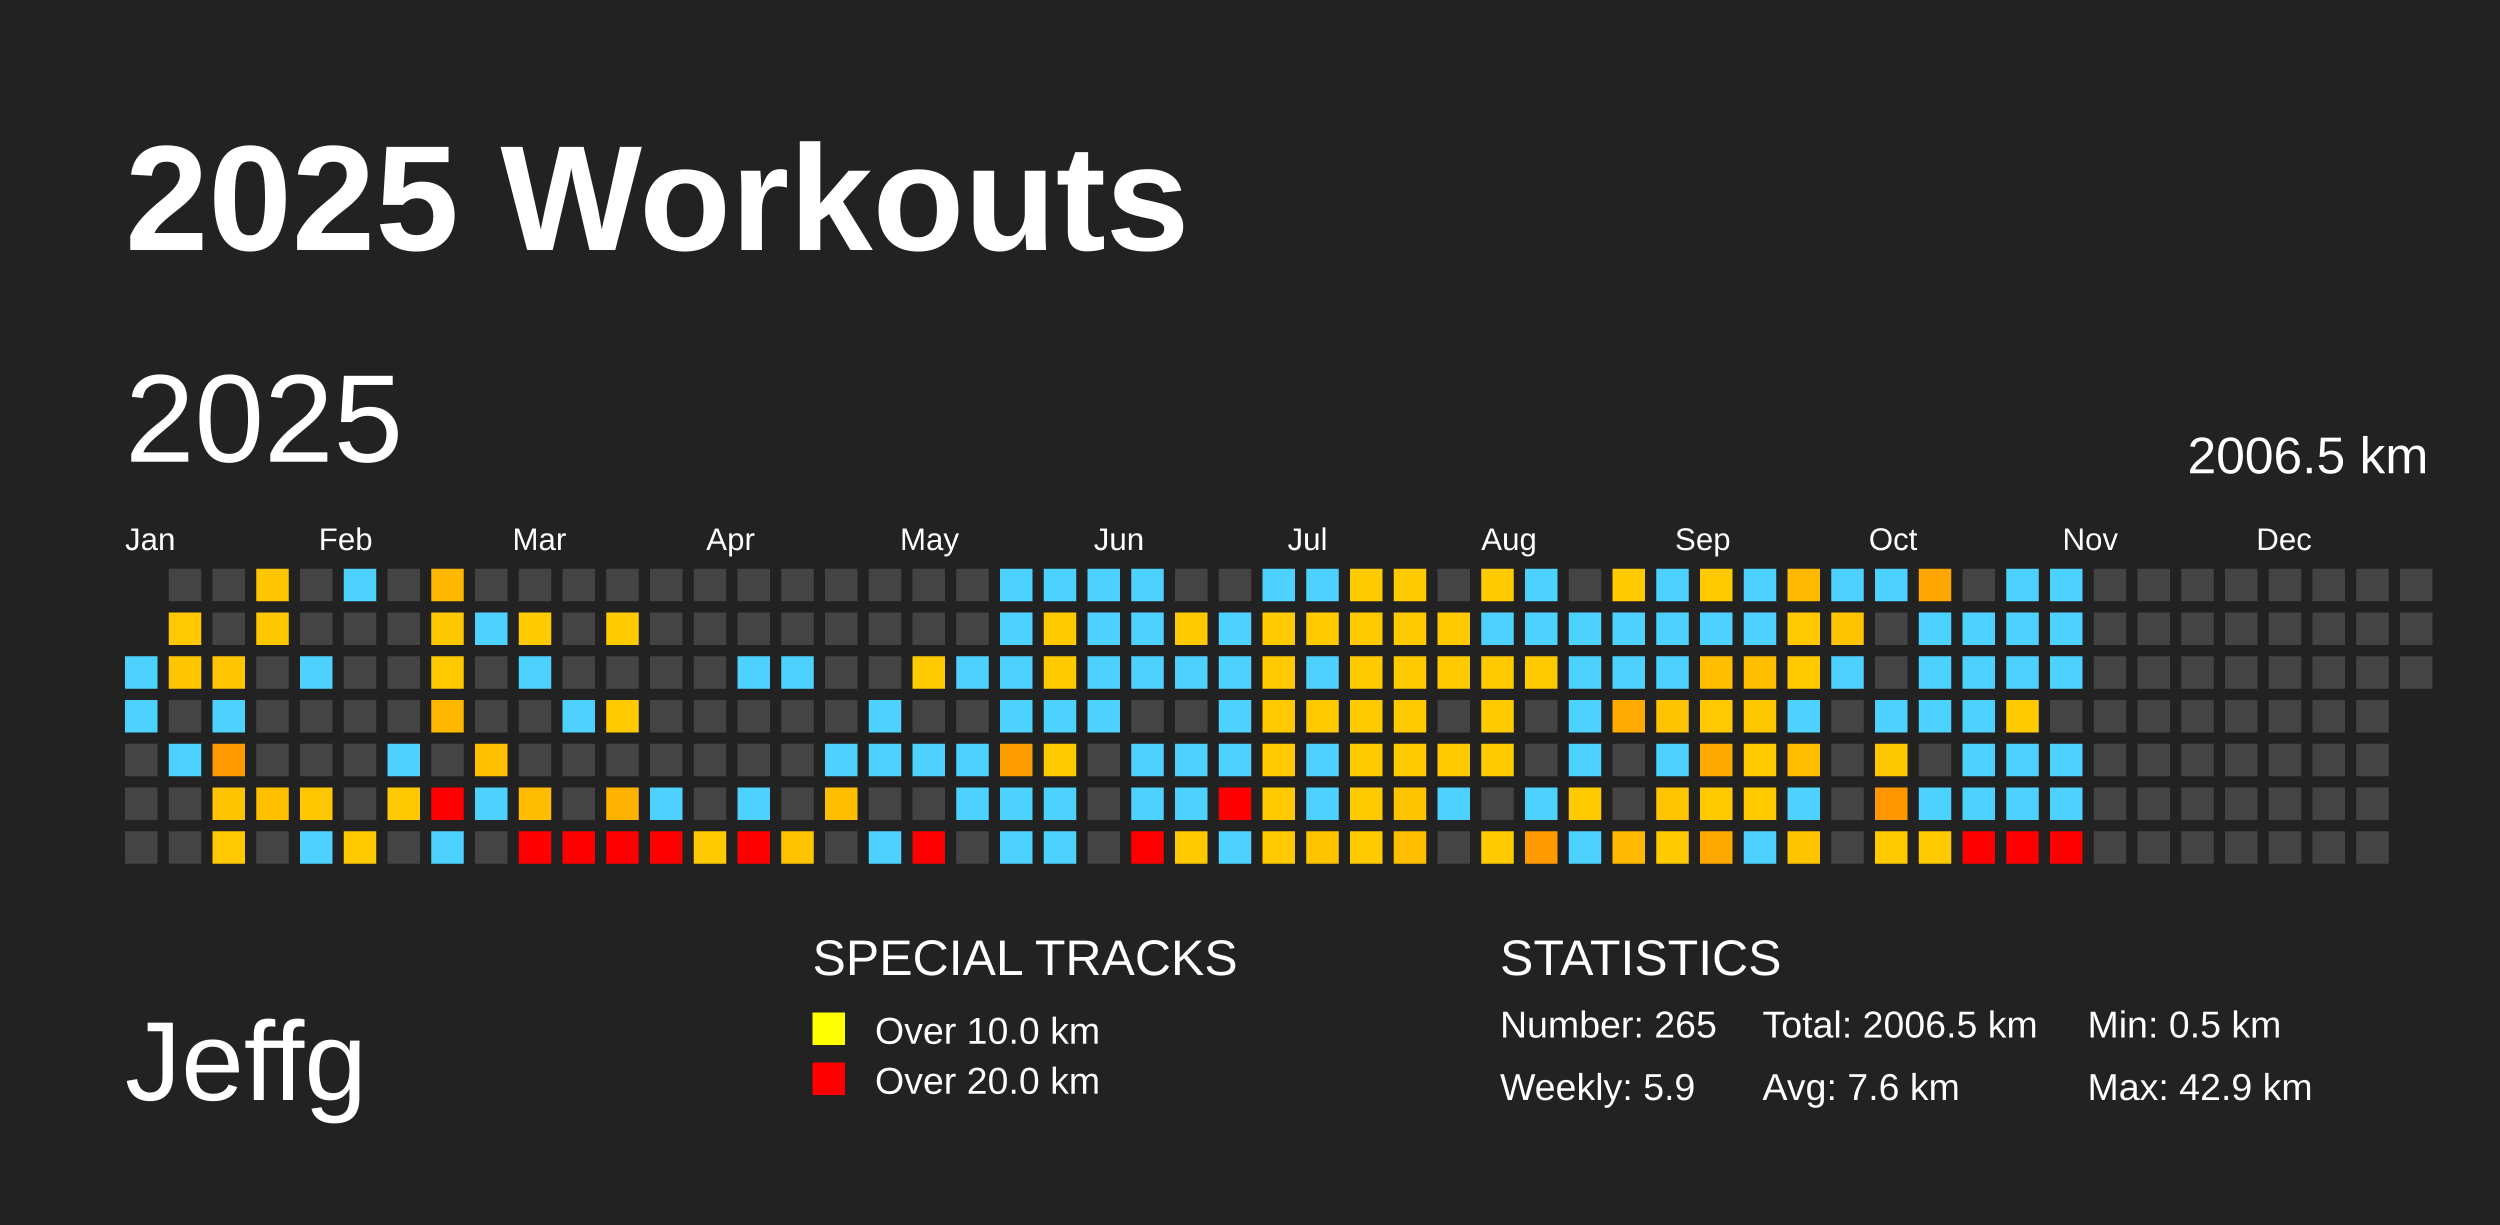
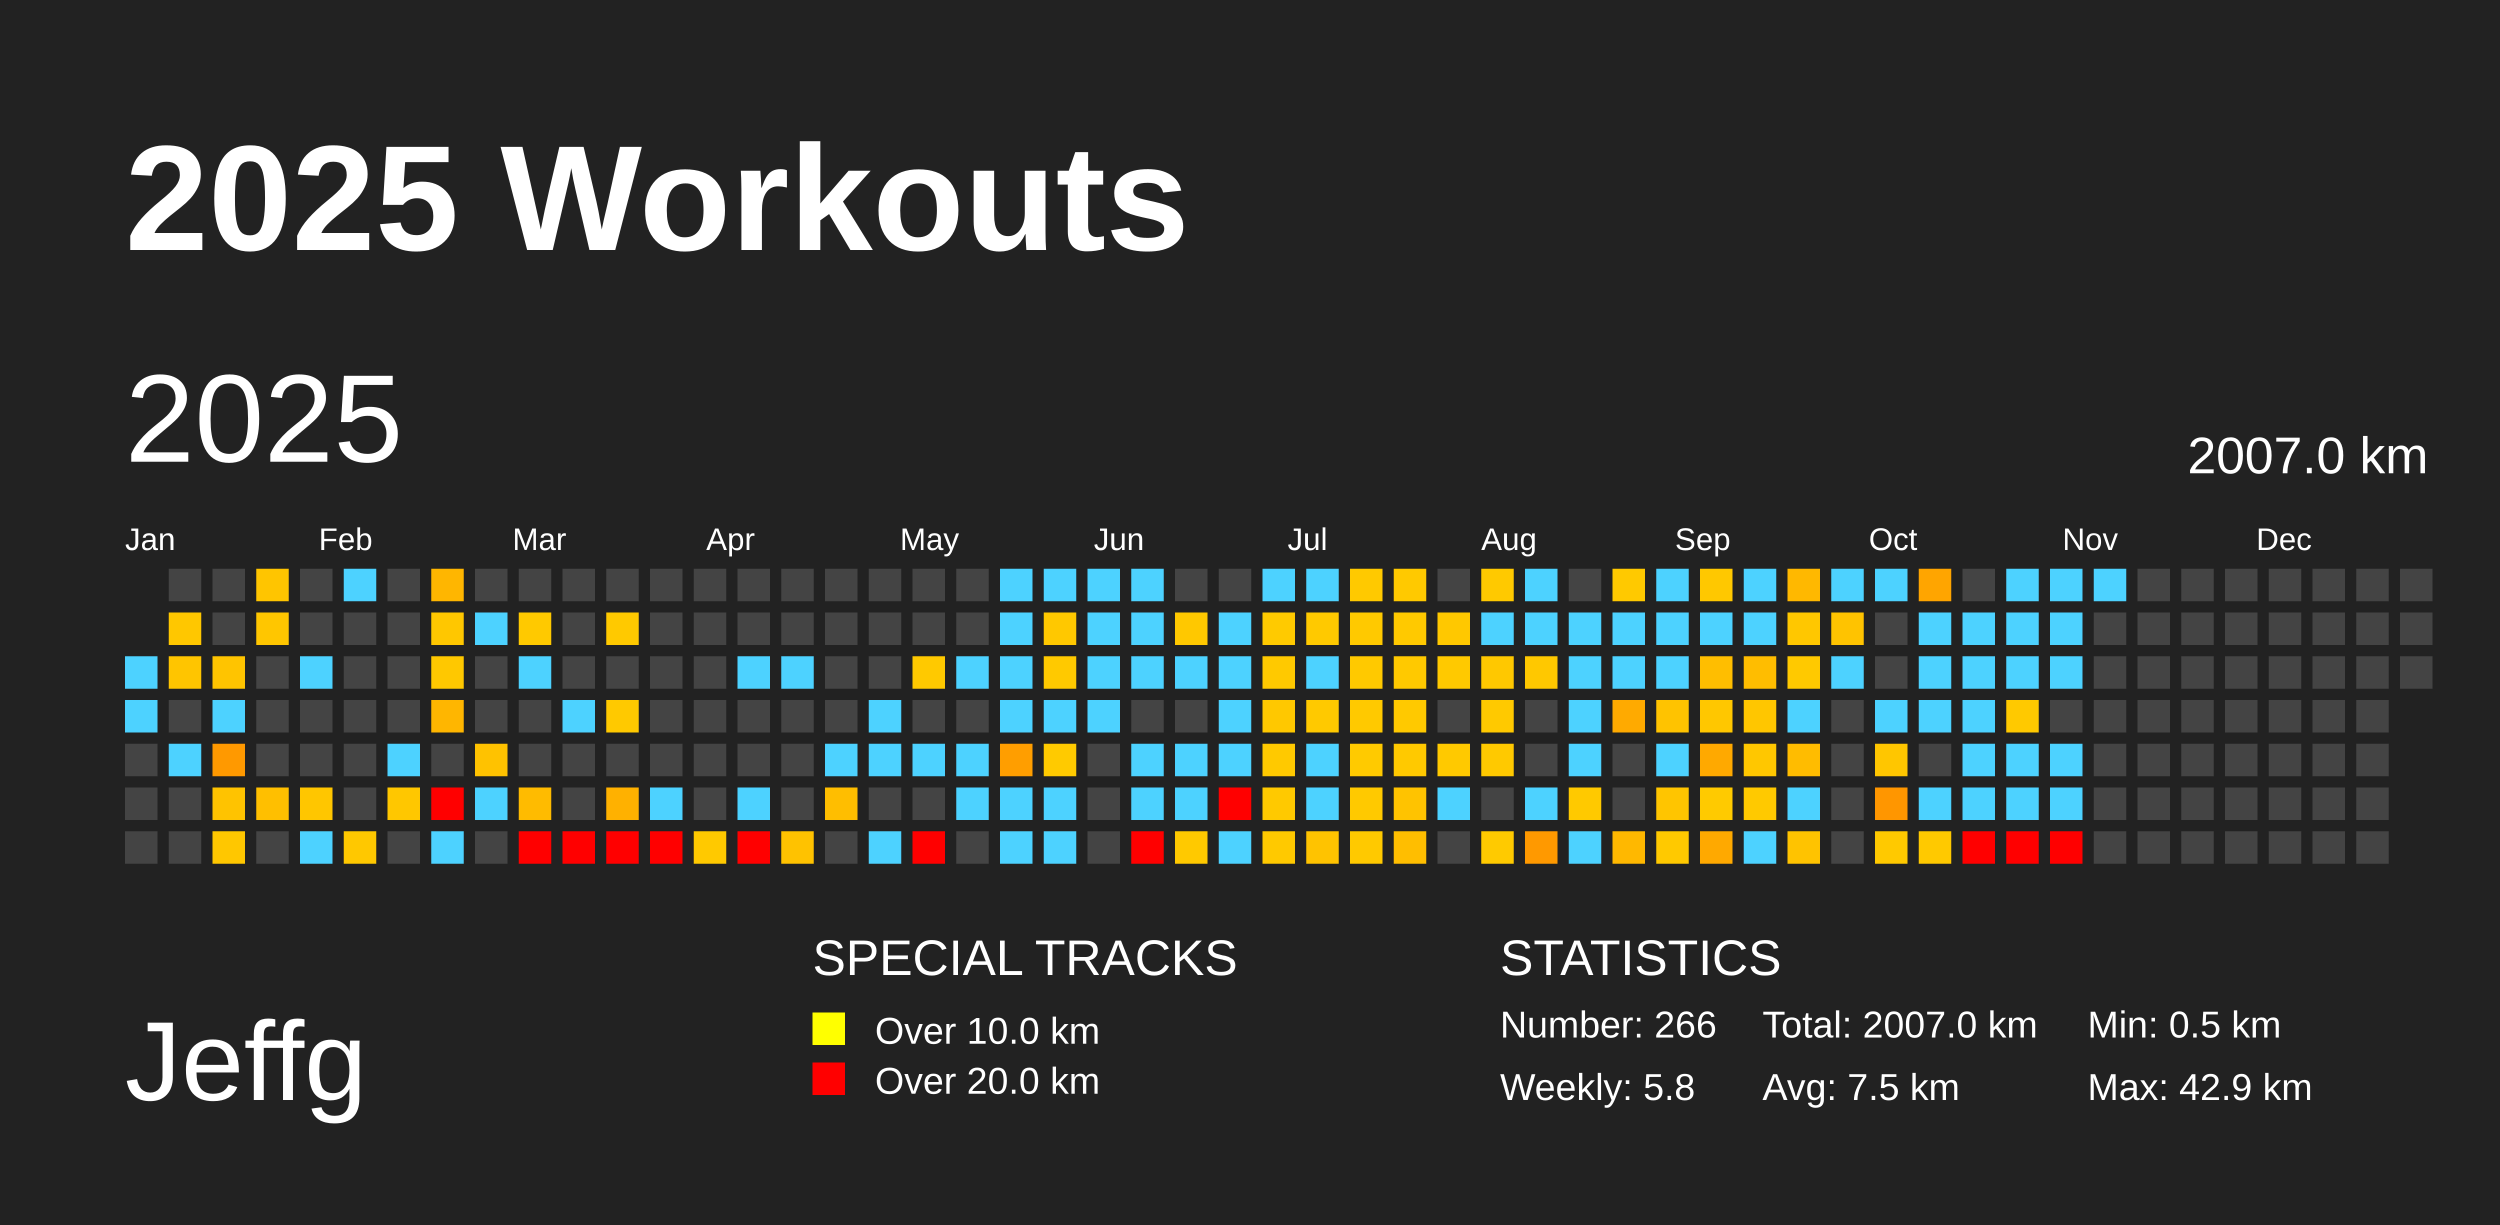
<svg xmlns="http://www.w3.org/2000/svg" baseProfile="full" height="98mm" version="1.1" viewBox="0,0,200,98" width="200mm">
  <defs />
  <rect fill="#222222" height="98" width="200" x="0" y="0" />
  <text fill="#FFFFFF" style="font-size:12px; font-family:Arial; font-weight:bold;" x="10" y="20">2025 Workouts</text>
  <text fill="#FFFFFF" style="font-size:9px; font-family:Arial" x="10" y="88">Jeffg</text>
  <text fill="#FFFFFF" style="font-size:4px; font-family:Arial" x="65" y="78">SPECIAL TRACKS</text>
  <rect fill="yellow" height="2.6" width="2.6" x="65" y="81" />
  <text fill="#FFFFFF" style="font-size:3px; font-family:Arial" x="70" y="83.5">Over 10.0 km</text>
  <rect fill="red" height="2.6" width="2.6" x="65" y="85" />
  <text fill="#FFFFFF" style="font-size:3px; font-family:Arial" x="70" y="87.5">Over 20.0 km</text>
  <text fill="#FFFFFF" style="font-size:4px; font-family:Arial" x="120" y="78">STATISTICS</text>
-   <text fill="#FFFFFF" style="font-size:3px; font-family:Arial" x="120" y="83">Number: 265</text>
-   <text fill="#FFFFFF" style="font-size:3px; font-family:Arial" x="120" y="88">Weekly: 5.9</text>
-   <text fill="#FFFFFF" style="font-size:3px; font-family:Arial" x="141" y="83">Total: 2006.5 km</text>
-   <text fill="#FFFFFF" style="font-size:3px; font-family:Arial" x="141" y="88">Avg: 7.6 km</text>
+   <text fill="#FFFFFF" style="font-size:3px; font-family:Arial" x="120" y="83">Number: 266</text>
+   <text fill="#FFFFFF" style="font-size:3px; font-family:Arial" x="120" y="88">Weekly: 5.8</text>
+   <text fill="#FFFFFF" style="font-size:3px; font-family:Arial" x="141" y="83">Total: 2007.0 km</text>
+   <text fill="#FFFFFF" style="font-size:3px; font-family:Arial" x="141" y="88">Avg: 7.5 km</text>
  <text fill="#FFFFFF" style="font-size:3px; font-family:Arial" x="167" y="83">Min: 0.5 km</text>
  <text fill="#FFFFFF" style="font-size:3px; font-family:Arial" x="167" y="88">Max: 42.9 km</text>
  <text dominant-baseline="hanging" fill="#FFFFFF" style="font-size:10.0px; font-family:Arial;" x="10" y="30">2025</text>
-   <text dominant-baseline="hanging" fill="#FFFFFF" style="font-size:4.125px; font-family:Arial;" x="175" y="35">2006.5 km</text>
+   <text dominant-baseline="hanging" fill="#FFFFFF" style="font-size:4.125px; font-family:Arial;" x="175" y="35">2007.0 km</text>
  <text fill="#FFFFFF" style="font-size:2.5px; font-family:Arial" x="10.0" y="44">Jan</text>
  <text fill="#FFFFFF" style="font-size:2.5px; font-family:Arial" x="25.5" y="44">Feb</text>
  <text fill="#FFFFFF" style="font-size:2.5px; font-family:Arial" x="41.0" y="44">Mar</text>
  <text fill="#FFFFFF" style="font-size:2.5px; font-family:Arial" x="56.5" y="44">Apr</text>
  <text fill="#FFFFFF" style="font-size:2.5px; font-family:Arial" x="72.0" y="44">May</text>
  <text fill="#FFFFFF" style="font-size:2.5px; font-family:Arial" x="87.5" y="44">Jun</text>
  <text fill="#FFFFFF" style="font-size:2.5px; font-family:Arial" x="103.0" y="44">Jul</text>
  <text fill="#FFFFFF" style="font-size:2.5px; font-family:Arial" x="118.5" y="44">Aug</text>
  <text fill="#FFFFFF" style="font-size:2.5px; font-family:Arial" x="134.0" y="44">Sep</text>
  <text fill="#FFFFFF" style="font-size:2.5px; font-family:Arial" x="149.5" y="44">Oct</text>
  <text fill="#FFFFFF" style="font-size:2.5px; font-family:Arial" x="165.0" y="44">Nov</text>
  <text fill="#FFFFFF" style="font-size:2.5px; font-family:Arial" x="180.5" y="44">Dec</text>
  <rect fill="#4dd2ff" height="2.6" width="2.6" x="10.0" y="52.5" />
  <rect fill="#4dd2ff" height="2.6" width="2.6" x="10.0" y="56.0" />
  <rect fill="#444444" height="2.6" width="2.6" x="10.0" y="59.5" />
  <rect fill="#444444" height="2.6" width="2.6" x="10.0" y="63.0" />
  <rect fill="#444444" height="2.6" width="2.6" x="10.0" y="66.5" />
  <rect fill="#444444" height="2.6" width="2.6" x="13.5" y="45.5" />
-   <rect fill="#ffc800" height="2.6" width="2.6" x="13.5" y="49.0" />
-   <rect fill="#ffc600" height="2.6" width="2.6" x="13.5" y="52.5" />
+   <rect fill="#ffc700" height="2.6" width="2.6" x="13.5" y="49.0" />
+   <rect fill="#ffc500" height="2.6" width="2.6" x="13.5" y="52.5" />
  <rect fill="#444444" height="2.6" width="2.6" x="13.5" y="56.0" />
  <rect fill="#4dd2ff" height="2.6" width="2.6" x="13.5" y="59.5" />
  <rect fill="#444444" height="2.6" width="2.6" x="13.5" y="63.0" />
  <rect fill="#444444" height="2.6" width="2.6" x="13.5" y="66.5" />
  <rect fill="#444444" height="2.6" width="2.6" x="17.0" y="45.5" />
  <rect fill="#444444" height="2.6" width="2.6" x="17.0" y="49.0" />
-   <rect fill="#ffc500" height="2.6" width="2.6" x="17.0" y="52.5" />
+   <rect fill="#ffc400" height="2.6" width="2.6" x="17.0" y="52.5" />
  <rect fill="#4dd2ff" height="2.6" width="2.6" x="17.0" y="56.0" />
-   <rect fill="#ff9a00" height="2.6" width="2.6" x="17.0" y="59.5" />
-   <rect fill="#ffc400" height="2.6" width="2.6" x="17.0" y="63.0" />
-   <rect fill="#ffc800" height="2.6" width="2.6" x="17.0" y="66.5" />
+   <rect fill="#ff9900" height="2.6" width="2.6" x="17.0" y="59.5" />
+   <rect fill="#ffc300" height="2.6" width="2.6" x="17.0" y="63.0" />
+   <rect fill="#ffc700" height="2.6" width="2.6" x="17.0" y="66.5" />
  <rect fill="#ffc500" height="2.6" width="2.6" x="20.5" y="45.5" />
-   <rect fill="#ffc700" height="2.6" width="2.6" x="20.5" y="49.0" />
+   <rect fill="#ffc600" height="2.6" width="2.6" x="20.5" y="49.0" />
  <rect fill="#444444" height="2.6" width="2.6" x="20.5" y="52.5" />
  <rect fill="#444444" height="2.6" width="2.6" x="20.5" y="56.0" />
  <rect fill="#444444" height="2.6" width="2.6" x="20.5" y="59.5" />
-   <rect fill="#ffc000" height="2.6" width="2.6" x="20.5" y="63.0" />
+   <rect fill="#ffbf00" height="2.6" width="2.6" x="20.5" y="63.0" />
  <rect fill="#444444" height="2.6" width="2.6" x="20.5" y="66.5" />
  <rect fill="#444444" height="2.6" width="2.6" x="24.0" y="45.5" />
  <rect fill="#444444" height="2.6" width="2.6" x="24.0" y="49.0" />
  <rect fill="#4dd2ff" height="2.6" width="2.6" x="24.0" y="52.5" />
  <rect fill="#444444" height="2.6" width="2.6" x="24.0" y="56.0" />
  <rect fill="#444444" height="2.6" width="2.6" x="24.0" y="59.5" />
-   <rect fill="#ffc700" height="2.6" width="2.6" x="24.0" y="63.0" />
+   <rect fill="#ffc600" height="2.6" width="2.6" x="24.0" y="63.0" />
  <rect fill="#4dd2ff" height="2.6" width="2.6" x="24.0" y="66.5" />
  <rect fill="#4dd2ff" height="2.6" width="2.6" x="27.5" y="45.5" />
  <rect fill="#444444" height="2.6" width="2.6" x="27.5" y="49.0" />
  <rect fill="#444444" height="2.6" width="2.6" x="27.5" y="52.5" />
  <rect fill="#444444" height="2.6" width="2.6" x="27.5" y="56.0" />
  <rect fill="#444444" height="2.6" width="2.6" x="27.5" y="59.5" />
  <rect fill="#444444" height="2.6" width="2.6" x="27.5" y="63.0" />
-   <rect fill="#ffc900" height="2.6" width="2.6" x="27.5" y="66.5" />
+   <rect fill="#ffc800" height="2.6" width="2.6" x="27.5" y="66.5" />
  <rect fill="#444444" height="2.6" width="2.6" x="31.0" y="45.5" />
  <rect fill="#444444" height="2.6" width="2.6" x="31.0" y="49.0" />
  <rect fill="#444444" height="2.6" width="2.6" x="31.0" y="52.5" />
  <rect fill="#444444" height="2.6" width="2.6" x="31.0" y="56.0" />
  <rect fill="#4dd2ff" height="2.6" width="2.6" x="31.0" y="59.5" />
-   <rect fill="#ffc800" height="2.6" width="2.6" x="31.0" y="63.0" />
+   <rect fill="#ffc700" height="2.6" width="2.6" x="31.0" y="63.0" />
  <rect fill="#444444" height="2.6" width="2.6" x="31.0" y="66.5" />
-   <rect fill="#ffb700" height="2.6" width="2.6" x="34.5" y="45.5" />
+   <rect fill="#ffb600" height="2.6" width="2.6" x="34.5" y="45.5" />
  <rect fill="#ffc700" height="2.6" width="2.6" x="34.5" y="49.0" />
-   <rect fill="#ffc900" height="2.6" width="2.6" x="34.5" y="52.5" />
-   <rect fill="#ffb700" height="2.6" width="2.6" x="34.5" y="56.0" />
+   <rect fill="#ffc800" height="2.6" width="2.6" x="34.5" y="52.5" />
+   <rect fill="#ffb600" height="2.6" width="2.6" x="34.5" y="56.0" />
  <rect fill="#444444" height="2.6" width="2.6" x="34.5" y="59.5" />
  <rect fill="red" height="2.6" width="2.6" x="34.5" y="63.0" />
  <rect fill="#4dd2ff" height="2.6" width="2.6" x="34.5" y="66.5" />
  <rect fill="#444444" height="2.6" width="2.6" x="38.0" y="45.5" />
  <rect fill="#4dd2ff" height="2.6" width="2.6" x="38.0" y="49.0" />
  <rect fill="#444444" height="2.6" width="2.6" x="38.0" y="52.5" />
  <rect fill="#444444" height="2.6" width="2.6" x="38.0" y="56.0" />
  <rect fill="#ffc200" height="2.6" width="2.6" x="38.0" y="59.5" />
  <rect fill="#4dd2ff" height="2.6" width="2.6" x="38.0" y="63.0" />
  <rect fill="#444444" height="2.6" width="2.6" x="38.0" y="66.5" />
  <rect fill="#444444" height="2.6" width="2.6" x="41.5" y="45.5" />
-   <rect fill="#ffca00" height="2.6" width="2.6" x="41.5" y="49.0" />
+   <rect fill="#ffc900" height="2.6" width="2.6" x="41.5" y="49.0" />
  <rect fill="#4dd2ff" height="2.6" width="2.6" x="41.5" y="52.5" />
  <rect fill="#444444" height="2.6" width="2.6" x="41.5" y="56.0" />
  <rect fill="#444444" height="2.6" width="2.6" x="41.5" y="59.5" />
-   <rect fill="#ffbc00" height="2.6" width="2.6" x="41.5" y="63.0" />
+   <rect fill="#ffbb00" height="2.6" width="2.6" x="41.5" y="63.0" />
  <rect fill="red" height="2.6" width="2.6" x="41.5" y="66.5" />
  <rect fill="#444444" height="2.6" width="2.6" x="45.0" y="45.5" />
  <rect fill="#444444" height="2.6" width="2.6" x="45.0" y="49.0" />
  <rect fill="#444444" height="2.6" width="2.6" x="45.0" y="52.5" />
  <rect fill="#4dd2ff" height="2.6" width="2.6" x="45.0" y="56.0" />
  <rect fill="#444444" height="2.6" width="2.6" x="45.0" y="59.5" />
  <rect fill="#444444" height="2.6" width="2.6" x="45.0" y="63.0" />
  <rect fill="red" height="2.6" width="2.6" x="45.0" y="66.5" />
  <rect fill="#444444" height="2.6" width="2.6" x="48.5" y="45.5" />
-   <rect fill="#ffca00" height="2.6" width="2.6" x="48.5" y="49.0" />
+   <rect fill="#ffc900" height="2.6" width="2.6" x="48.5" y="49.0" />
  <rect fill="#444444" height="2.6" width="2.6" x="48.5" y="52.5" />
-   <rect fill="#ffca00" height="2.6" width="2.6" x="48.5" y="56.0" />
+   <rect fill="#ffc900" height="2.6" width="2.6" x="48.5" y="56.0" />
  <rect fill="#444444" height="2.6" width="2.6" x="48.5" y="59.5" />
-   <rect fill="#ffb200" height="2.6" width="2.6" x="48.5" y="63.0" />
+   <rect fill="#ffb100" height="2.6" width="2.6" x="48.5" y="63.0" />
  <rect fill="red" height="2.6" width="2.6" x="48.5" y="66.5" />
  <rect fill="#444444" height="2.6" width="2.6" x="52.0" y="45.5" />
  <rect fill="#444444" height="2.6" width="2.6" x="52.0" y="49.0" />
  <rect fill="#444444" height="2.6" width="2.6" x="52.0" y="52.5" />
  <rect fill="#444444" height="2.6" width="2.6" x="52.0" y="56.0" />
  <rect fill="#444444" height="2.6" width="2.6" x="52.0" y="59.5" />
  <rect fill="#4dd2ff" height="2.6" width="2.6" x="52.0" y="63.0" />
  <rect fill="red" height="2.6" width="2.6" x="52.0" y="66.5" />
  <rect fill="#444444" height="2.6" width="2.6" x="55.5" y="45.5" />
  <rect fill="#444444" height="2.6" width="2.6" x="55.5" y="49.0" />
  <rect fill="#444444" height="2.6" width="2.6" x="55.5" y="52.5" />
  <rect fill="#444444" height="2.6" width="2.6" x="55.5" y="56.0" />
  <rect fill="#444444" height="2.6" width="2.6" x="55.5" y="59.5" />
  <rect fill="#444444" height="2.6" width="2.6" x="55.5" y="63.0" />
-   <rect fill="#ffca00" height="2.6" width="2.6" x="55.5" y="66.5" />
+   <rect fill="#ffc900" height="2.6" width="2.6" x="55.5" y="66.5" />
  <rect fill="#444444" height="2.6" width="2.6" x="59.0" y="45.5" />
  <rect fill="#444444" height="2.6" width="2.6" x="59.0" y="49.0" />
  <rect fill="#4dd2ff" height="2.6" width="2.6" x="59.0" y="52.5" />
  <rect fill="#444444" height="2.6" width="2.6" x="59.0" y="56.0" />
  <rect fill="#444444" height="2.6" width="2.6" x="59.0" y="59.5" />
  <rect fill="#4dd2ff" height="2.6" width="2.6" x="59.0" y="63.0" />
  <rect fill="red" height="2.6" width="2.6" x="59.0" y="66.5" />
  <rect fill="#444444" height="2.6" width="2.6" x="62.5" y="45.5" />
  <rect fill="#444444" height="2.6" width="2.6" x="62.5" y="49.0" />
  <rect fill="#4dd2ff" height="2.6" width="2.6" x="62.5" y="52.5" />
  <rect fill="#444444" height="2.6" width="2.6" x="62.5" y="56.0" />
  <rect fill="#444444" height="2.6" width="2.6" x="62.5" y="59.5" />
  <rect fill="#444444" height="2.6" width="2.6" x="62.5" y="63.0" />
-   <rect fill="#ffc300" height="2.6" width="2.6" x="62.5" y="66.5" />
+   <rect fill="#ffc200" height="2.6" width="2.6" x="62.5" y="66.5" />
  <rect fill="#444444" height="2.6" width="2.6" x="66.0" y="45.5" />
  <rect fill="#444444" height="2.6" width="2.6" x="66.0" y="49.0" />
  <rect fill="#444444" height="2.6" width="2.6" x="66.0" y="52.5" />
  <rect fill="#444444" height="2.6" width="2.6" x="66.0" y="56.0" />
  <rect fill="#4dd2ff" height="2.6" width="2.6" x="66.0" y="59.5" />
-   <rect fill="#ffbf00" height="2.6" width="2.6" x="66.0" y="63.0" />
+   <rect fill="#ffbe00" height="2.6" width="2.6" x="66.0" y="63.0" />
  <rect fill="#444444" height="2.6" width="2.6" x="66.0" y="66.5" />
  <rect fill="#444444" height="2.6" width="2.6" x="69.5" y="45.5" />
  <rect fill="#444444" height="2.6" width="2.6" x="69.5" y="49.0" />
  <rect fill="#444444" height="2.6" width="2.6" x="69.5" y="52.5" />
  <rect fill="#4dd2ff" height="2.6" width="2.6" x="69.5" y="56.0" />
  <rect fill="#4dd2ff" height="2.6" width="2.6" x="69.5" y="59.5" />
  <rect fill="#444444" height="2.6" width="2.6" x="69.5" y="63.0" />
  <rect fill="#4dd2ff" height="2.6" width="2.6" x="69.5" y="66.5" />
  <rect fill="#444444" height="2.6" width="2.6" x="73.0" y="45.5" />
  <rect fill="#444444" height="2.6" width="2.6" x="73.0" y="49.0" />
-   <rect fill="#ffca00" height="2.6" width="2.6" x="73.0" y="52.5" />
+   <rect fill="#ffc900" height="2.6" width="2.6" x="73.0" y="52.5" />
  <rect fill="#444444" height="2.6" width="2.6" x="73.0" y="56.0" />
  <rect fill="#4dd2ff" height="2.6" width="2.6" x="73.0" y="59.5" />
  <rect fill="#444444" height="2.6" width="2.6" x="73.0" y="63.0" />
  <rect fill="red" height="2.6" width="2.6" x="73.0" y="66.5" />
  <rect fill="#444444" height="2.6" width="2.6" x="76.5" y="45.5" />
  <rect fill="#444444" height="2.6" width="2.6" x="76.5" y="49.0" />
  <rect fill="#4dd2ff" height="2.6" width="2.6" x="76.5" y="52.5" />
  <rect fill="#444444" height="2.6" width="2.6" x="76.5" y="56.0" />
  <rect fill="#4dd2ff" height="2.6" width="2.6" x="76.5" y="59.5" />
  <rect fill="#4dd2ff" height="2.6" width="2.6" x="76.5" y="63.0" />
  <rect fill="#444444" height="2.6" width="2.6" x="76.5" y="66.5" />
  <rect fill="#4dd2ff" height="2.6" width="2.6" x="80.0" y="45.5" />
  <rect fill="#4dd2ff" height="2.6" width="2.6" x="80.0" y="49.0" />
  <rect fill="#4dd2ff" height="2.6" width="2.6" x="80.0" y="52.5" />
  <rect fill="#4dd2ff" height="2.6" width="2.6" x="80.0" y="56.0" />
  <rect fill="#ff9e00" height="2.6" width="2.6" x="80.0" y="59.5" />
  <rect fill="#4dd2ff" height="2.6" width="2.6" x="80.0" y="63.0" />
  <rect fill="#4dd2ff" height="2.6" width="2.6" x="80.0" y="66.5" />
  <rect fill="#4dd2ff" height="2.6" width="2.6" x="83.5" y="45.5" />
-   <rect fill="#ffc900" height="2.6" width="2.6" x="83.5" y="49.0" />
-   <rect fill="#ffca00" height="2.6" width="2.6" x="83.5" y="52.5" />
+   <rect fill="#ffc800" height="2.6" width="2.6" x="83.5" y="49.0" />
+   <rect fill="#ffc900" height="2.6" width="2.6" x="83.5" y="52.5" />
  <rect fill="#4dd2ff" height="2.6" width="2.6" x="83.5" y="56.0" />
  <rect fill="#ffca00" height="2.6" width="2.6" x="83.5" y="59.5" />
  <rect fill="#4dd2ff" height="2.6" width="2.6" x="83.5" y="63.0" />
  <rect fill="#4dd2ff" height="2.6" width="2.6" x="83.5" y="66.5" />
  <rect fill="#4dd2ff" height="2.6" width="2.6" x="87.0" y="45.5" />
  <rect fill="#4dd2ff" height="2.6" width="2.6" x="87.0" y="49.0" />
  <rect fill="#4dd2ff" height="2.6" width="2.6" x="87.0" y="52.5" />
  <rect fill="#4dd2ff" height="2.6" width="2.6" x="87.0" y="56.0" />
  <rect fill="#444444" height="2.6" width="2.6" x="87.0" y="59.5" />
  <rect fill="#444444" height="2.6" width="2.6" x="87.0" y="63.0" />
  <rect fill="#444444" height="2.6" width="2.6" x="87.0" y="66.5" />
  <rect fill="#4dd2ff" height="2.6" width="2.6" x="90.5" y="45.5" />
  <rect fill="#4dd2ff" height="2.6" width="2.6" x="90.5" y="49.0" />
  <rect fill="#4dd2ff" height="2.6" width="2.6" x="90.5" y="52.5" />
  <rect fill="#444444" height="2.6" width="2.6" x="90.5" y="56.0" />
  <rect fill="#4dd2ff" height="2.6" width="2.6" x="90.5" y="59.5" />
  <rect fill="#4dd2ff" height="2.6" width="2.6" x="90.5" y="63.0" />
  <rect fill="red" height="2.6" width="2.6" x="90.5" y="66.5" />
  <rect fill="#444444" height="2.6" width="2.6" x="94.0" y="45.5" />
-   <rect fill="#ffc900" height="2.6" width="2.6" x="94.0" y="49.0" />
+   <rect fill="#ffc800" height="2.6" width="2.6" x="94.0" y="49.0" />
  <rect fill="#4dd2ff" height="2.6" width="2.6" x="94.0" y="52.5" />
  <rect fill="#444444" height="2.6" width="2.6" x="94.0" y="56.0" />
  <rect fill="#4dd2ff" height="2.6" width="2.6" x="94.0" y="59.5" />
  <rect fill="#4dd2ff" height="2.6" width="2.6" x="94.0" y="63.0" />
  <rect fill="#ffc900" height="2.6" width="2.6" x="94.0" y="66.5" />
  <rect fill="#444444" height="2.6" width="2.6" x="97.5" y="45.5" />
  <rect fill="#4dd2ff" height="2.6" width="2.6" x="97.5" y="49.0" />
  <rect fill="#4dd2ff" height="2.6" width="2.6" x="97.5" y="52.5" />
  <rect fill="#4dd2ff" height="2.6" width="2.6" x="97.5" y="56.0" />
  <rect fill="#4dd2ff" height="2.6" width="2.6" x="97.5" y="59.5" />
  <rect fill="red" height="2.6" width="2.6" x="97.5" y="63.0" />
  <rect fill="#4dd2ff" height="2.6" width="2.6" x="97.5" y="66.5" />
  <rect fill="#4dd2ff" height="2.6" width="2.6" x="101.0" y="45.5" />
-   <rect fill="#ffcb00" height="2.6" width="2.6" x="101.0" y="49.0" />
-   <rect fill="#ffca00" height="2.6" width="2.6" x="101.0" y="52.5" />
-   <rect fill="#ffc900" height="2.6" width="2.6" x="101.0" y="56.0" />
-   <rect fill="#ffca00" height="2.6" width="2.6" x="101.0" y="59.5" />
-   <rect fill="#ffca00" height="2.6" width="2.6" x="101.0" y="63.0" />
+   <rect fill="#ffca00" height="2.6" width="2.6" x="101.0" y="49.0" />
+   <rect fill="#ffc900" height="2.6" width="2.6" x="101.0" y="52.5" />
+   <rect fill="#ffc800" height="2.6" width="2.6" x="101.0" y="56.0" />
+   <rect fill="#ffc900" height="2.6" width="2.6" x="101.0" y="59.5" />
+   <rect fill="#ffc900" height="2.6" width="2.6" x="101.0" y="63.0" />
  <rect fill="#ffc900" height="2.6" width="2.6" x="101.0" y="66.5" />
  <rect fill="#4dd2ff" height="2.6" width="2.6" x="104.5" y="45.5" />
-   <rect fill="#ffca00" height="2.6" width="2.6" x="104.5" y="49.0" />
+   <rect fill="#ffc900" height="2.6" width="2.6" x="104.5" y="49.0" />
  <rect fill="#4dd2ff" height="2.6" width="2.6" x="104.5" y="52.5" />
-   <rect fill="#ffca00" height="2.6" width="2.6" x="104.5" y="56.0" />
+   <rect fill="#ffc900" height="2.6" width="2.6" x="104.5" y="56.0" />
  <rect fill="#4dd2ff" height="2.6" width="2.6" x="104.5" y="59.5" />
  <rect fill="#4dd2ff" height="2.6" width="2.6" x="104.5" y="63.0" />
-   <rect fill="#ffc400" height="2.6" width="2.6" x="104.5" y="66.5" />
-   <rect fill="#ffca00" height="2.6" width="2.6" x="108.0" y="45.5" />
+   <rect fill="#ffc300" height="2.6" width="2.6" x="104.5" y="66.5" />
+   <rect fill="#ffc900" height="2.6" width="2.6" x="108.0" y="45.5" />
  <rect fill="#ffc900" height="2.6" width="2.6" x="108.0" y="49.0" />
-   <rect fill="#ffca00" height="2.6" width="2.6" x="108.0" y="52.5" />
-   <rect fill="#ffca00" height="2.6" width="2.6" x="108.0" y="56.0" />
+   <rect fill="#ffc900" height="2.6" width="2.6" x="108.0" y="52.5" />
+   <rect fill="#ffc900" height="2.6" width="2.6" x="108.0" y="56.0" />
  <rect fill="#ffca00" height="2.6" width="2.6" x="108.0" y="59.5" />
-   <rect fill="#ffca00" height="2.6" width="2.6" x="108.0" y="63.0" />
-   <rect fill="#ffca00" height="2.6" width="2.6" x="108.0" y="66.5" />
-   <rect fill="#ffca00" height="2.6" width="2.6" x="111.5" y="45.5" />
+   <rect fill="#ffc900" height="2.6" width="2.6" x="108.0" y="63.0" />
+   <rect fill="#ffc900" height="2.6" width="2.6" x="108.0" y="66.5" />
+   <rect fill="#ffc900" height="2.6" width="2.6" x="111.5" y="45.5" />
  <rect fill="#ffc900" height="2.6" width="2.6" x="111.5" y="49.0" />
-   <rect fill="#ffca00" height="2.6" width="2.6" x="111.5" y="52.5" />
-   <rect fill="#ffca00" height="2.6" width="2.6" x="111.5" y="56.0" />
-   <rect fill="#ffca00" height="2.6" width="2.6" x="111.5" y="59.5" />
-   <rect fill="#ffc400" height="2.6" width="2.6" x="111.5" y="63.0" />
-   <rect fill="#ffbf00" height="2.6" width="2.6" x="111.5" y="66.5" />
+   <rect fill="#ffc900" height="2.6" width="2.6" x="111.5" y="52.5" />
+   <rect fill="#ffc900" height="2.6" width="2.6" x="111.5" y="56.0" />
+   <rect fill="#ffc900" height="2.6" width="2.6" x="111.5" y="59.5" />
+   <rect fill="#ffc300" height="2.6" width="2.6" x="111.5" y="63.0" />
+   <rect fill="#ffbe00" height="2.6" width="2.6" x="111.5" y="66.5" />
  <rect fill="#444444" height="2.6" width="2.6" x="115.0" y="45.5" />
-   <rect fill="#ffc900" height="2.6" width="2.6" x="115.0" y="49.0" />
-   <rect fill="#ffca00" height="2.6" width="2.6" x="115.0" y="52.5" />
+   <rect fill="#ffc800" height="2.6" width="2.6" x="115.0" y="49.0" />
+   <rect fill="#ffc900" height="2.6" width="2.6" x="115.0" y="52.5" />
  <rect fill="#444444" height="2.6" width="2.6" x="115.0" y="56.0" />
-   <rect fill="#ffca00" height="2.6" width="2.6" x="115.0" y="59.5" />
+   <rect fill="#ffc900" height="2.6" width="2.6" x="115.0" y="59.5" />
  <rect fill="#4dd2ff" height="2.6" width="2.6" x="115.0" y="63.0" />
  <rect fill="#444444" height="2.6" width="2.6" x="115.0" y="66.5" />
-   <rect fill="#ffca00" height="2.6" width="2.6" x="118.5" y="45.5" />
+   <rect fill="#ffc900" height="2.6" width="2.6" x="118.5" y="45.5" />
  <rect fill="#4dd2ff" height="2.6" width="2.6" x="118.5" y="49.0" />
-   <rect fill="#ffc900" height="2.6" width="2.6" x="118.5" y="52.5" />
-   <rect fill="#ffca00" height="2.6" width="2.6" x="118.5" y="56.0" />
-   <rect fill="#ffca00" height="2.6" width="2.6" x="118.5" y="59.5" />
+   <rect fill="#ffc800" height="2.6" width="2.6" x="118.5" y="52.5" />
+   <rect fill="#ffc900" height="2.6" width="2.6" x="118.5" y="56.0" />
+   <rect fill="#ffc900" height="2.6" width="2.6" x="118.5" y="59.5" />
  <rect fill="#444444" height="2.6" width="2.6" x="118.5" y="63.0" />
-   <rect fill="#ffcb00" height="2.6" width="2.6" x="118.5" y="66.5" />
+   <rect fill="#ffca00" height="2.6" width="2.6" x="118.5" y="66.5" />
  <rect fill="#4dd2ff" height="2.6" width="2.6" x="122.0" y="45.5" />
  <rect fill="#4dd2ff" height="2.6" width="2.6" x="122.0" y="49.0" />
-   <rect fill="#ffc900" height="2.6" width="2.6" x="122.0" y="52.5" />
+   <rect fill="#ffc800" height="2.6" width="2.6" x="122.0" y="52.5" />
  <rect fill="#444444" height="2.6" width="2.6" x="122.0" y="56.0" />
  <rect fill="#444444" height="2.6" width="2.6" x="122.0" y="59.5" />
  <rect fill="#4dd2ff" height="2.6" width="2.6" x="122.0" y="63.0" />
-   <rect fill="#ff9a00" height="2.6" width="2.6" x="122.0" y="66.5" />
+   <rect fill="#ff9900" height="2.6" width="2.6" x="122.0" y="66.5" />
  <rect fill="#444444" height="2.6" width="2.6" x="125.5" y="45.5" />
  <rect fill="#4dd2ff" height="2.6" width="2.6" x="125.5" y="49.0" />
  <rect fill="#4dd2ff" height="2.6" width="2.6" x="125.5" y="52.5" />
  <rect fill="#4dd2ff" height="2.6" width="2.6" x="125.5" y="56.0" />
  <rect fill="#4dd2ff" height="2.6" width="2.6" x="125.5" y="59.5" />
-   <rect fill="#ffca00" height="2.6" width="2.6" x="125.5" y="63.0" />
+   <rect fill="#ffc900" height="2.6" width="2.6" x="125.5" y="63.0" />
  <rect fill="#4dd2ff" height="2.6" width="2.6" x="125.5" y="66.5" />
-   <rect fill="#ffca00" height="2.6" width="2.6" x="129.0" y="45.5" />
+   <rect fill="#ffc900" height="2.6" width="2.6" x="129.0" y="45.5" />
  <rect fill="#4dd2ff" height="2.6" width="2.6" x="129.0" y="49.0" />
  <rect fill="#4dd2ff" height="2.6" width="2.6" x="129.0" y="52.5" />
-   <rect fill="#ffab00" height="2.6" width="2.6" x="129.0" y="56.0" />
+   <rect fill="#ffaa00" height="2.6" width="2.6" x="129.0" y="56.0" />
  <rect fill="#444444" height="2.6" width="2.6" x="129.0" y="59.5" />
  <rect fill="#444444" height="2.6" width="2.6" x="129.0" y="63.0" />
-   <rect fill="#ffb900" height="2.6" width="2.6" x="129.0" y="66.5" />
+   <rect fill="#ffb800" height="2.6" width="2.6" x="129.0" y="66.5" />
  <rect fill="#4dd2ff" height="2.6" width="2.6" x="132.5" y="45.5" />
  <rect fill="#4dd2ff" height="2.6" width="2.6" x="132.5" y="49.0" />
  <rect fill="#4dd2ff" height="2.6" width="2.6" x="132.5" y="52.5" />
-   <rect fill="#ffc400" height="2.6" width="2.6" x="132.5" y="56.0" />
+   <rect fill="#ffc300" height="2.6" width="2.6" x="132.5" y="56.0" />
  <rect fill="#4dd2ff" height="2.6" width="2.6" x="132.5" y="59.5" />
-   <rect fill="#ffc600" height="2.6" width="2.6" x="132.5" y="63.0" />
-   <rect fill="#ffca00" height="2.6" width="2.6" x="132.5" y="66.5" />
-   <rect fill="#ffc900" height="2.6" width="2.6" x="136.0" y="45.5" />
+   <rect fill="#ffc500" height="2.6" width="2.6" x="132.5" y="63.0" />
+   <rect fill="#ffc900" height="2.6" width="2.6" x="132.5" y="66.5" />
+   <rect fill="#ffc800" height="2.6" width="2.6" x="136.0" y="45.5" />
  <rect fill="#4dd2ff" height="2.6" width="2.6" x="136.0" y="49.0" />
-   <rect fill="#ffbf00" height="2.6" width="2.6" x="136.0" y="52.5" />
-   <rect fill="#ffc800" height="2.6" width="2.6" x="136.0" y="56.0" />
-   <rect fill="#ffaa00" height="2.6" width="2.6" x="136.0" y="59.5" />
+   <rect fill="#ffbe00" height="2.6" width="2.6" x="136.0" y="52.5" />
+   <rect fill="#ffc700" height="2.6" width="2.6" x="136.0" y="56.0" />
+   <rect fill="#ffa900" height="2.6" width="2.6" x="136.0" y="59.5" />
  <rect fill="#ffca00" height="2.6" width="2.6" x="136.0" y="63.0" />
  <rect fill="#ffa900" height="2.6" width="2.6" x="136.0" y="66.5" />
  <rect fill="#4dd2ff" height="2.6" width="2.6" x="139.5" y="45.5" />
  <rect fill="#4dd2ff" height="2.6" width="2.6" x="139.5" y="49.0" />
-   <rect fill="#ffbe00" height="2.6" width="2.6" x="139.5" y="52.5" />
-   <rect fill="#ffc700" height="2.6" width="2.6" x="139.5" y="56.0" />
-   <rect fill="#ffc800" height="2.6" width="2.6" x="139.5" y="59.5" />
-   <rect fill="#ffca00" height="2.6" width="2.6" x="139.5" y="63.0" />
+   <rect fill="#ffbd00" height="2.6" width="2.6" x="139.5" y="52.5" />
+   <rect fill="#ffc600" height="2.6" width="2.6" x="139.5" y="56.0" />
+   <rect fill="#ffc700" height="2.6" width="2.6" x="139.5" y="59.5" />
+   <rect fill="#ffc900" height="2.6" width="2.6" x="139.5" y="63.0" />
  <rect fill="#4dd2ff" height="2.6" width="2.6" x="139.5" y="66.5" />
-   <rect fill="#ffb900" height="2.6" width="2.6" x="143.0" y="45.5" />
-   <rect fill="#ffc800" height="2.6" width="2.6" x="143.0" y="49.0" />
-   <rect fill="#ffca00" height="2.6" width="2.6" x="143.0" y="52.5" />
+   <rect fill="#ffb800" height="2.6" width="2.6" x="143.0" y="45.5" />
+   <rect fill="#ffc700" height="2.6" width="2.6" x="143.0" y="49.0" />
+   <rect fill="#ffc900" height="2.6" width="2.6" x="143.0" y="52.5" />
  <rect fill="#4dd2ff" height="2.6" width="2.6" x="143.0" y="56.0" />
-   <rect fill="#ffbd00" height="2.6" width="2.6" x="143.0" y="59.5" />
+   <rect fill="#ffbc00" height="2.6" width="2.6" x="143.0" y="59.5" />
  <rect fill="#4dd2ff" height="2.6" width="2.6" x="143.0" y="63.0" />
-   <rect fill="#ffc400" height="2.6" width="2.6" x="143.0" y="66.5" />
+   <rect fill="#ffc300" height="2.6" width="2.6" x="143.0" y="66.5" />
  <rect fill="#4dd2ff" height="2.6" width="2.6" x="146.5" y="45.5" />
-   <rect fill="#ffc400" height="2.6" width="2.6" x="146.5" y="49.0" />
+   <rect fill="#ffc300" height="2.6" width="2.6" x="146.5" y="49.0" />
  <rect fill="#4dd2ff" height="2.6" width="2.6" x="146.5" y="52.5" />
  <rect fill="#444444" height="2.6" width="2.6" x="146.5" y="56.0" />
  <rect fill="#444444" height="2.6" width="2.6" x="146.5" y="59.5" />
  <rect fill="#444444" height="2.6" width="2.6" x="146.5" y="63.0" />
  <rect fill="#444444" height="2.6" width="2.6" x="146.5" y="66.5" />
  <rect fill="#4dd2ff" height="2.6" width="2.6" x="150.0" y="45.5" />
  <rect fill="#444444" height="2.6" width="2.6" x="150.0" y="49.0" />
  <rect fill="#444444" height="2.6" width="2.6" x="150.0" y="52.5" />
  <rect fill="#4dd2ff" height="2.6" width="2.6" x="150.0" y="56.0" />
-   <rect fill="#ffc700" height="2.6" width="2.6" x="150.0" y="59.5" />
-   <rect fill="#ff9700" height="2.6" width="2.6" x="150.0" y="63.0" />
+   <rect fill="#ffc600" height="2.6" width="2.6" x="150.0" y="59.5" />
+   <rect fill="#ff9600" height="2.6" width="2.6" x="150.0" y="63.0" />
  <rect fill="#ffc900" height="2.6" width="2.6" x="150.0" y="66.5" />
-   <rect fill="#ffa600" height="2.6" width="2.6" x="153.5" y="45.5" />
+   <rect fill="#ffa500" height="2.6" width="2.6" x="153.5" y="45.5" />
  <rect fill="#4dd2ff" height="2.6" width="2.6" x="153.5" y="49.0" />
  <rect fill="#4dd2ff" height="2.6" width="2.6" x="153.5" y="52.5" />
  <rect fill="#4dd2ff" height="2.6" width="2.6" x="153.5" y="56.0" />
  <rect fill="#444444" height="2.6" width="2.6" x="153.5" y="59.5" />
  <rect fill="#4dd2ff" height="2.6" width="2.6" x="153.5" y="63.0" />
-   <rect fill="#ffca00" height="2.6" width="2.6" x="153.5" y="66.5" />
+   <rect fill="#ffc900" height="2.6" width="2.6" x="153.5" y="66.5" />
  <rect fill="#444444" height="2.6" width="2.6" x="157.0" y="45.5" />
  <rect fill="#4dd2ff" height="2.6" width="2.6" x="157.0" y="49.0" />
  <rect fill="#4dd2ff" height="2.6" width="2.6" x="157.0" y="52.5" />
  <rect fill="#4dd2ff" height="2.6" width="2.6" x="157.0" y="56.0" />
  <rect fill="#4dd2ff" height="2.6" width="2.6" x="157.0" y="59.5" />
  <rect fill="#4dd2ff" height="2.6" width="2.6" x="157.0" y="63.0" />
  <rect fill="red" height="2.6" width="2.6" x="157.0" y="66.5" />
  <rect fill="#4dd2ff" height="2.6" width="2.6" x="160.5" y="45.5" />
  <rect fill="#4dd2ff" height="2.6" width="2.6" x="160.5" y="49.0" />
  <rect fill="#4dd2ff" height="2.6" width="2.6" x="160.5" y="52.5" />
-   <rect fill="#ffca00" height="2.6" width="2.6" x="160.5" y="56.0" />
+   <rect fill="#ffc900" height="2.6" width="2.6" x="160.5" y="56.0" />
  <rect fill="#4dd2ff" height="2.6" width="2.6" x="160.5" y="59.5" />
  <rect fill="#4dd2ff" height="2.6" width="2.6" x="160.5" y="63.0" />
  <rect fill="red" height="2.6" width="2.6" x="160.5" y="66.5" />
  <rect fill="#4dd2ff" height="2.6" width="2.6" x="164.0" y="45.5" />
  <rect fill="#4dd2ff" height="2.6" width="2.6" x="164.0" y="49.0" />
  <rect fill="#4dd2ff" height="2.6" width="2.6" x="164.0" y="52.5" />
  <rect fill="#444444" height="2.6" width="2.6" x="164.0" y="56.0" />
  <rect fill="#4dd2ff" height="2.6" width="2.6" x="164.0" y="59.5" />
  <rect fill="#4dd2ff" height="2.6" width="2.6" x="164.0" y="63.0" />
  <rect fill="red" height="2.6" width="2.6" x="164.0" y="66.5" />
-   <rect fill="#444444" height="2.6" width="2.6" x="167.5" y="45.5" />
+   <rect fill="#4dd2ff" height="2.6" width="2.6" x="167.5" y="45.5" />
  <rect fill="#444444" height="2.6" width="2.6" x="167.5" y="49.0" />
  <rect fill="#444444" height="2.6" width="2.6" x="167.5" y="52.5" />
  <rect fill="#444444" height="2.6" width="2.6" x="167.5" y="56.0" />
  <rect fill="#444444" height="2.6" width="2.6" x="167.5" y="59.5" />
  <rect fill="#444444" height="2.6" width="2.6" x="167.5" y="63.0" />
  <rect fill="#444444" height="2.6" width="2.6" x="167.5" y="66.5" />
  <rect fill="#444444" height="2.6" width="2.6" x="171.0" y="45.5" />
  <rect fill="#444444" height="2.6" width="2.6" x="171.0" y="49.0" />
  <rect fill="#444444" height="2.6" width="2.6" x="171.0" y="52.5" />
  <rect fill="#444444" height="2.6" width="2.6" x="171.0" y="56.0" />
  <rect fill="#444444" height="2.6" width="2.6" x="171.0" y="59.5" />
  <rect fill="#444444" height="2.6" width="2.6" x="171.0" y="63.0" />
  <rect fill="#444444" height="2.6" width="2.6" x="171.0" y="66.5" />
  <rect fill="#444444" height="2.6" width="2.6" x="174.5" y="45.5" />
  <rect fill="#444444" height="2.6" width="2.6" x="174.5" y="49.0" />
  <rect fill="#444444" height="2.6" width="2.6" x="174.5" y="52.5" />
  <rect fill="#444444" height="2.6" width="2.6" x="174.5" y="56.0" />
  <rect fill="#444444" height="2.6" width="2.6" x="174.5" y="59.5" />
  <rect fill="#444444" height="2.6" width="2.6" x="174.5" y="63.0" />
  <rect fill="#444444" height="2.6" width="2.6" x="174.5" y="66.5" />
  <rect fill="#444444" height="2.6" width="2.6" x="178.0" y="45.5" />
  <rect fill="#444444" height="2.6" width="2.6" x="178.0" y="49.0" />
  <rect fill="#444444" height="2.6" width="2.6" x="178.0" y="52.5" />
  <rect fill="#444444" height="2.6" width="2.6" x="178.0" y="56.0" />
  <rect fill="#444444" height="2.6" width="2.6" x="178.0" y="59.5" />
  <rect fill="#444444" height="2.6" width="2.6" x="178.0" y="63.0" />
  <rect fill="#444444" height="2.6" width="2.6" x="178.0" y="66.5" />
  <rect fill="#444444" height="2.6" width="2.6" x="181.5" y="45.5" />
  <rect fill="#444444" height="2.6" width="2.6" x="181.5" y="49.0" />
  <rect fill="#444444" height="2.6" width="2.6" x="181.5" y="52.5" />
  <rect fill="#444444" height="2.6" width="2.6" x="181.5" y="56.0" />
  <rect fill="#444444" height="2.6" width="2.6" x="181.5" y="59.5" />
  <rect fill="#444444" height="2.6" width="2.6" x="181.5" y="63.0" />
  <rect fill="#444444" height="2.6" width="2.6" x="181.5" y="66.5" />
  <rect fill="#444444" height="2.6" width="2.6" x="185.0" y="45.5" />
  <rect fill="#444444" height="2.6" width="2.6" x="185.0" y="49.0" />
  <rect fill="#444444" height="2.6" width="2.6" x="185.0" y="52.5" />
  <rect fill="#444444" height="2.6" width="2.6" x="185.0" y="56.0" />
  <rect fill="#444444" height="2.6" width="2.6" x="185.0" y="59.5" />
  <rect fill="#444444" height="2.6" width="2.6" x="185.0" y="63.0" />
  <rect fill="#444444" height="2.6" width="2.6" x="185.0" y="66.5" />
  <rect fill="#444444" height="2.6" width="2.6" x="188.5" y="45.5" />
  <rect fill="#444444" height="2.6" width="2.6" x="188.5" y="49.0" />
  <rect fill="#444444" height="2.6" width="2.6" x="188.5" y="52.5" />
  <rect fill="#444444" height="2.6" width="2.6" x="188.5" y="56.0" />
  <rect fill="#444444" height="2.6" width="2.6" x="188.5" y="59.5" />
  <rect fill="#444444" height="2.6" width="2.6" x="188.5" y="63.0" />
  <rect fill="#444444" height="2.6" width="2.6" x="188.5" y="66.5" />
  <rect fill="#444444" height="2.6" width="2.6" x="192.0" y="45.5" />
  <rect fill="#444444" height="2.6" width="2.6" x="192.0" y="49.0" />
  <rect fill="#444444" height="2.6" width="2.6" x="192.0" y="52.5" />
</svg>
